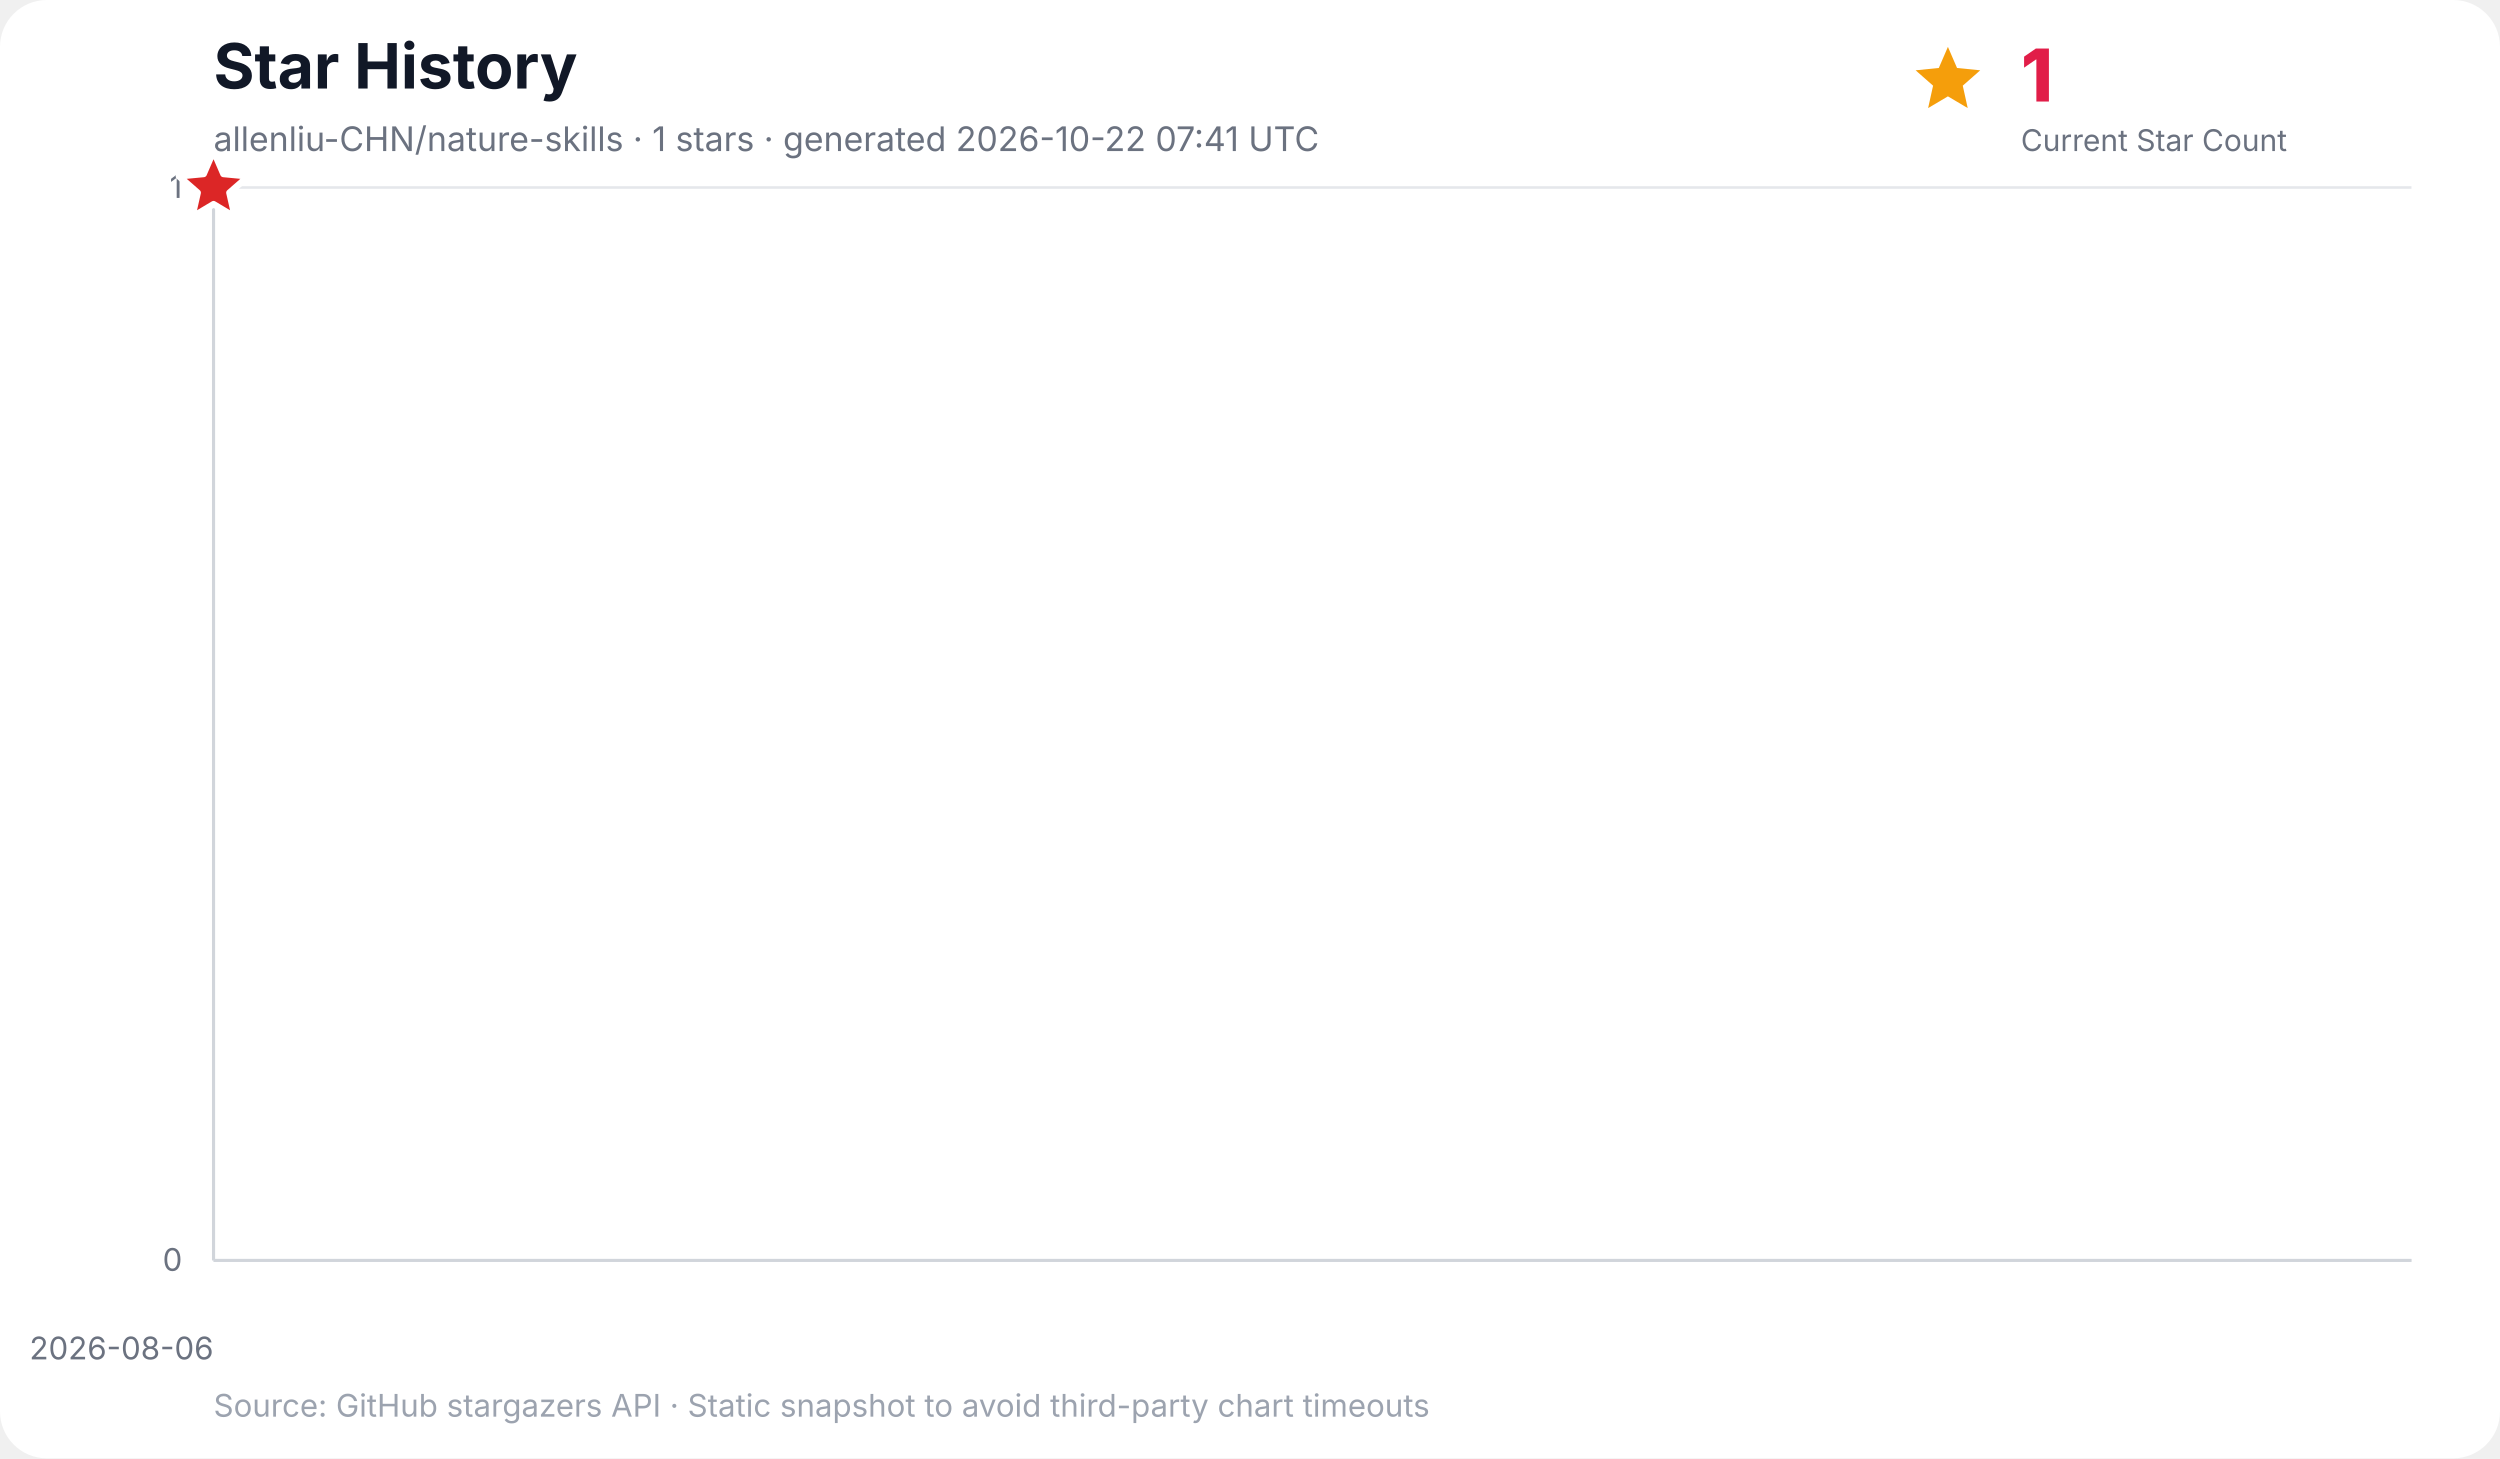
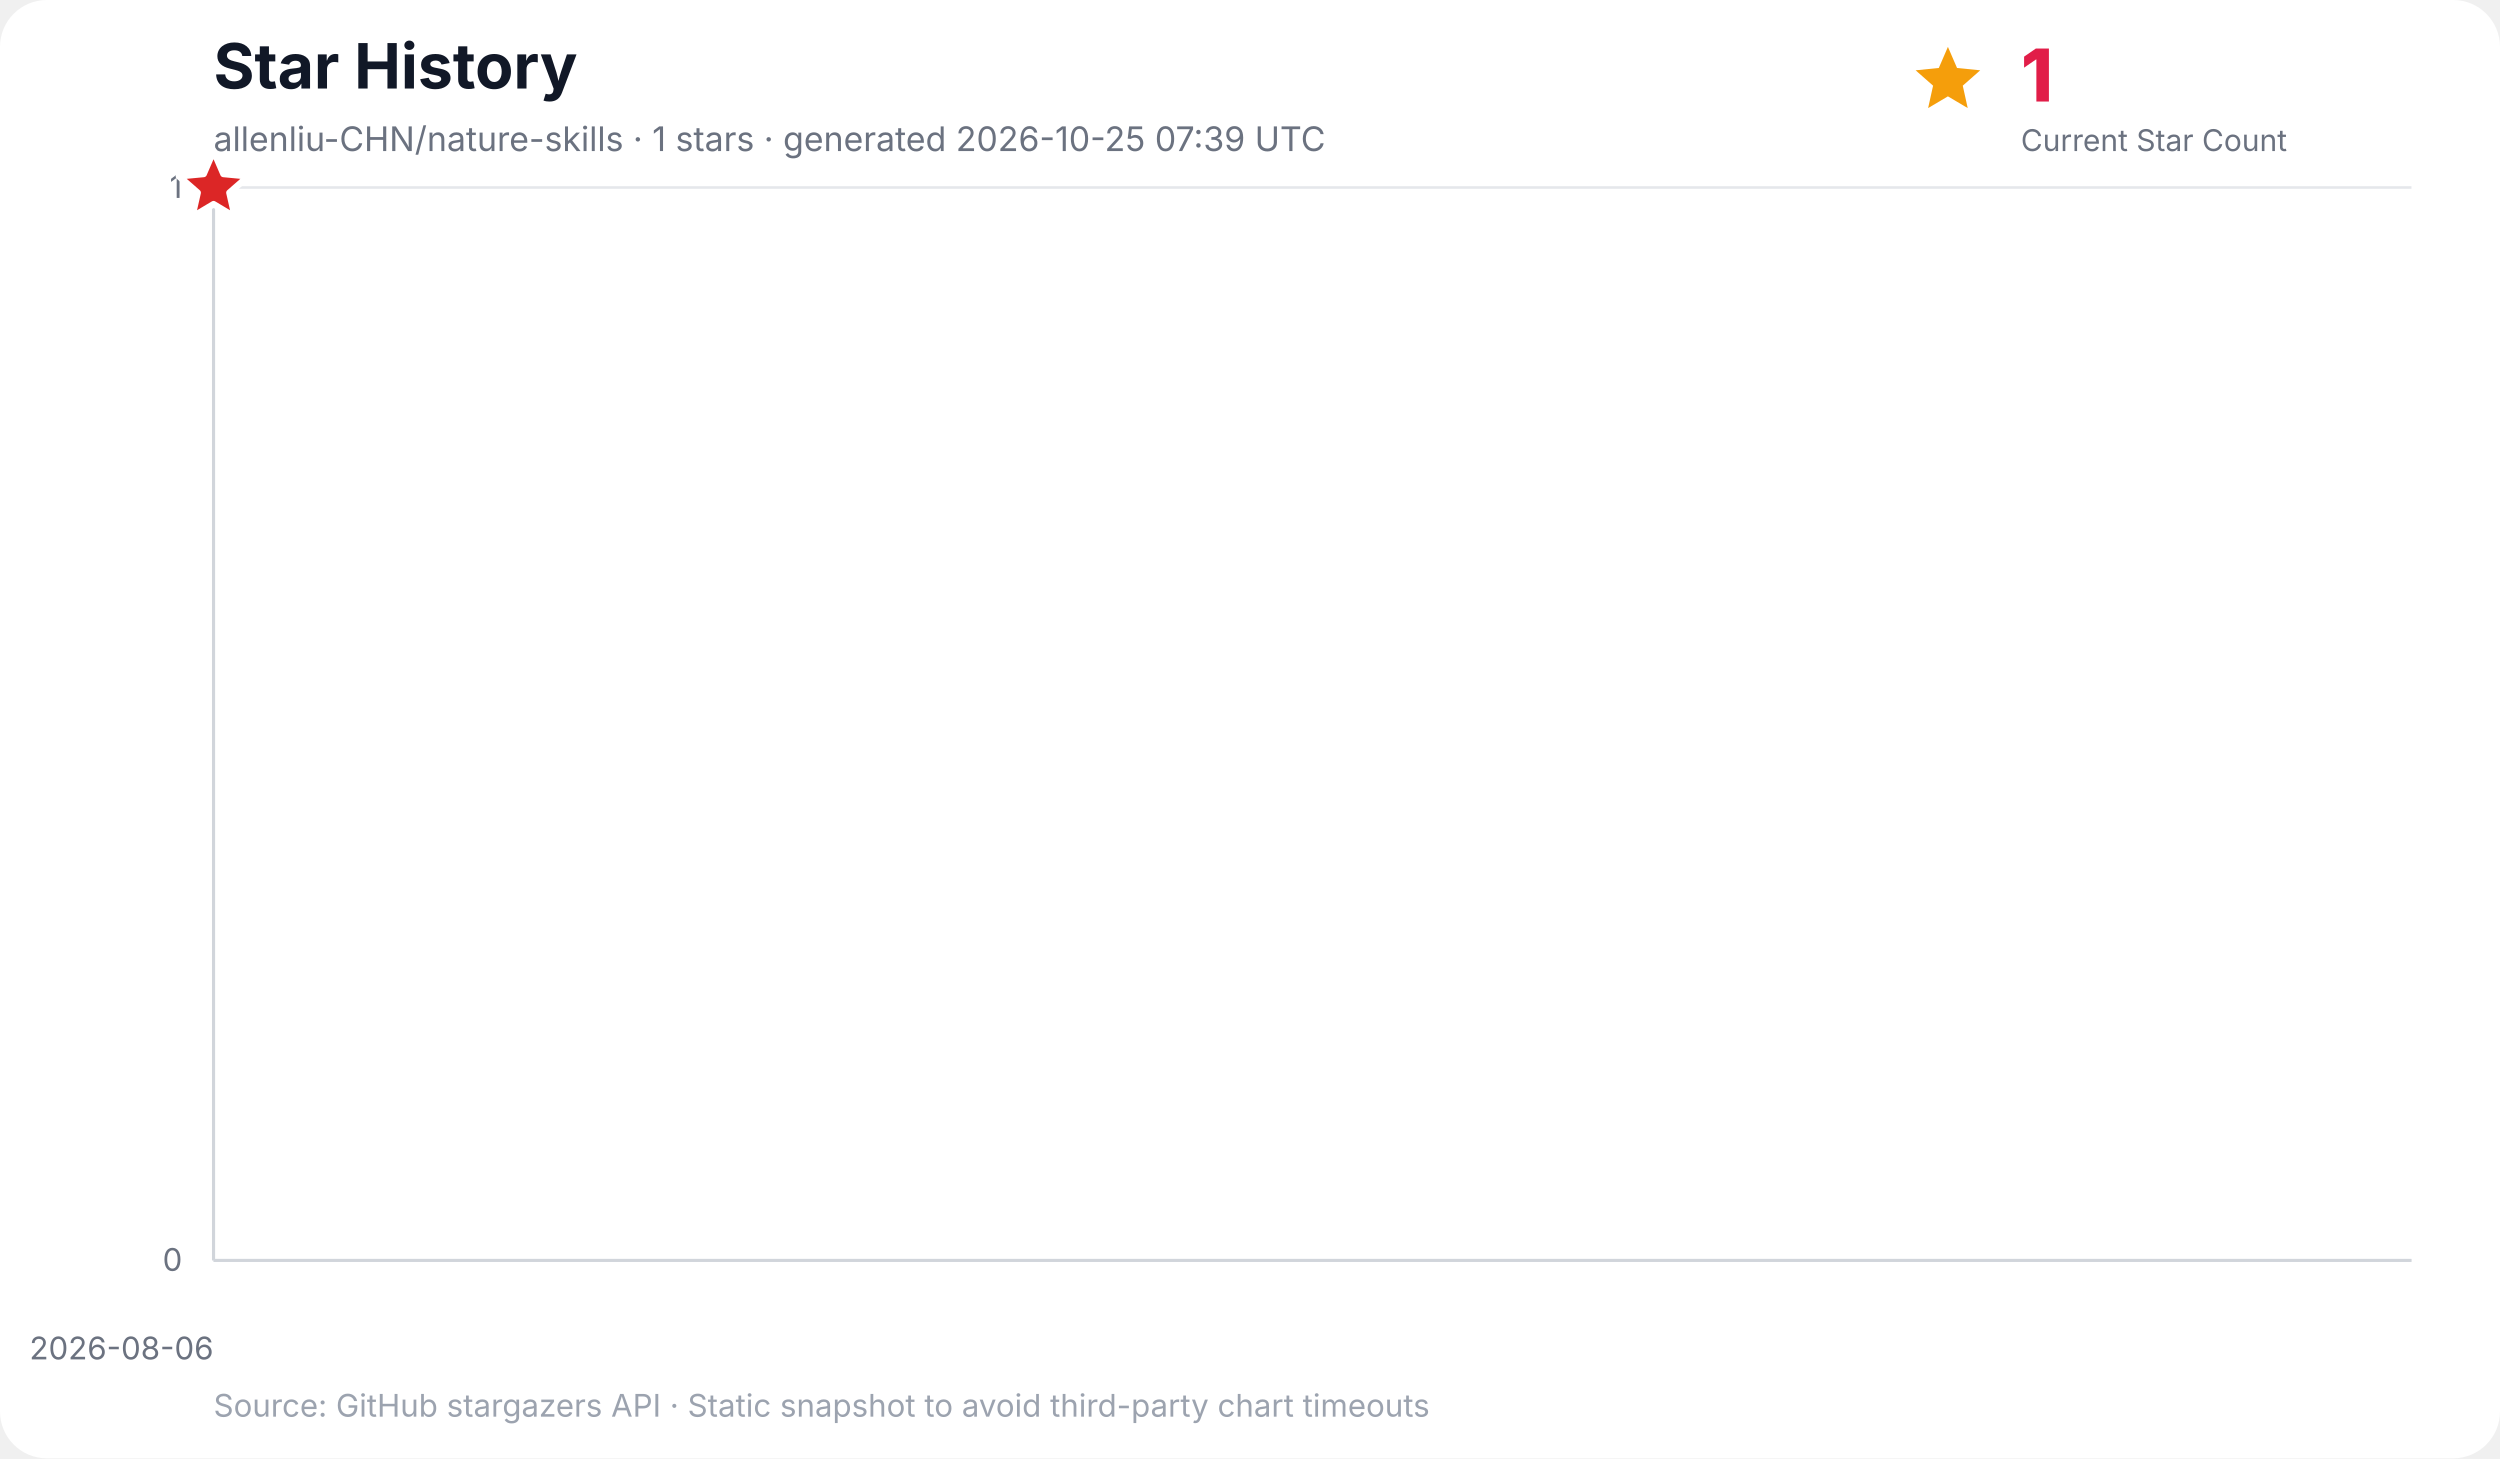
<svg xmlns="http://www.w3.org/2000/svg" width="960" height="560" viewBox="0 0 960 560" role="img" aria-labelledby="title desc">
  <rect width="100%" height="100%" rx="18" fill="#ffffff" />
  <text x="82" y="34" font-family="Inter, ui-sans-serif, system-ui, -apple-system, BlinkMacSystemFont, Segoe UI, sans-serif" font-size="24" font-weight="700" fill="#111827">Star History</text>
-   <text x="82" y="58" font-family="Inter, ui-sans-serif, system-ui, -apple-system, BlinkMacSystemFont, Segoe UI, sans-serif" font-size="13" fill="#6b7280">allenliu-CHN/nature-skills · 1 stars · generated 2026-10-22 07:41 UTC</text>
+   <text x="82" y="58" font-family="Inter, ui-sans-serif, system-ui, -apple-system, BlinkMacSystemFont, Segoe UI, sans-serif" font-size="13" fill="#6b7280">allenliu-CHN/nature-skills · 1 stars · generated 2026-10-25 07:39 UTC</text>
  <g data-kpi="current-star-count" role="group" aria-label="Current star count: 1" font-family="Inter, ui-sans-serif, system-ui, -apple-system, BlinkMacSystemFont, Segoe UI, sans-serif">
    <polygon data-marker="current-star-summary" points="748.0,18.0 751.5,26.1 760.4,27.0 753.7,32.9 755.6,41.5 748.0,37.0 740.4,41.5 742.3,32.9 735.6,27.0 744.5,26.1" fill="#f59e0b" />
    <text x="776" y="39" font-size="28" font-weight="800" letter-spacing="-0.5" fill="#e11d48">1</text>
    <text x="776" y="58" font-size="11.5" fill="#6b7280">Current Star Count</text>
  </g>
  <g font-family="Inter, ui-sans-serif, system-ui, -apple-system, BlinkMacSystemFont, Segoe UI, sans-serif">
    <line x1="82" y1="484.0" x2="926" y2="484.0" stroke="#e5e7eb" stroke-width="1" />
    <text x="70" y="488.0" text-anchor="end" font-size="12" fill="#6b7280">0</text>
    <line x1="82" y1="72.0" x2="926" y2="72.0" stroke="#e5e7eb" stroke-width="1" />
    <text x="70" y="76.0" text-anchor="end" font-size="12" fill="#6b7280">1</text>
    <line x1="82.0" y1="72" x2="82.0" y2="484" stroke="#f3f4f6" stroke-width="1" />
    <text x="82.0" y="522" text-anchor="end" font-size="12" fill="#6b7280">2026-08-06</text>
    <line x1="82" y1="72" x2="82" y2="484" stroke="#d1d5db" stroke-width="1.2" />
    <line x1="82" y1="484" x2="926" y2="484" stroke="#d1d5db" stroke-width="1.2" />
    <polygon points="82.0,484.0 82.0,72.0 82.0,484.0" fill="#38bdf8" opacity="0.16" />
    <polyline points="82.0,72.0" fill="none" stroke="#0284c7" stroke-width="3" stroke-linecap="round" stroke-linejoin="round" />
    <polygon data-marker="latest-star-count" points="82.0,58.0 85.8,66.8 95.3,67.7 88.1,74.0 90.2,83.3 82.0,78.4 73.8,83.3 75.9,74.0 68.7,67.7 78.2,66.8" fill="#dc2626" stroke="#ffffff" stroke-width="2.5" stroke-linejoin="round" />
    <text x="82" y="544" font-size="12" fill="#9ca3af">Source: GitHub stargazers API · Static snapshot to avoid third-party chart timeouts</text>
  </g>
</svg>
